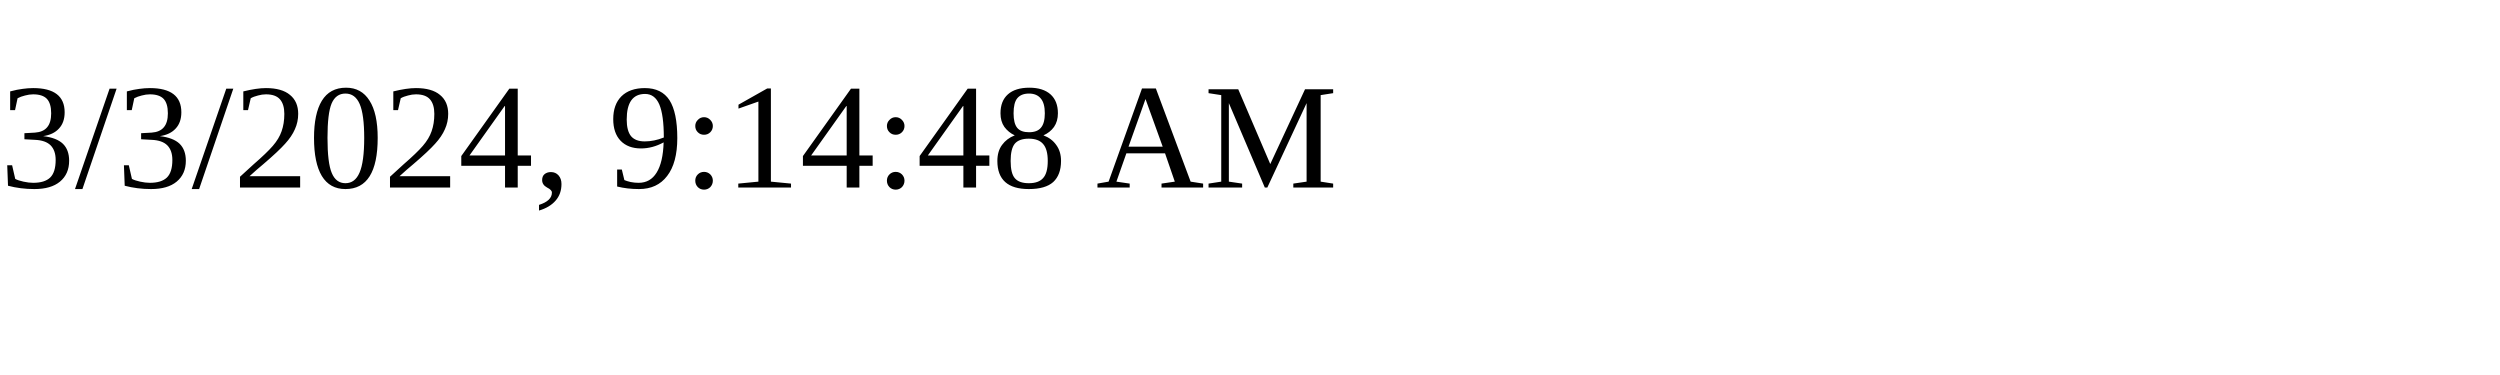
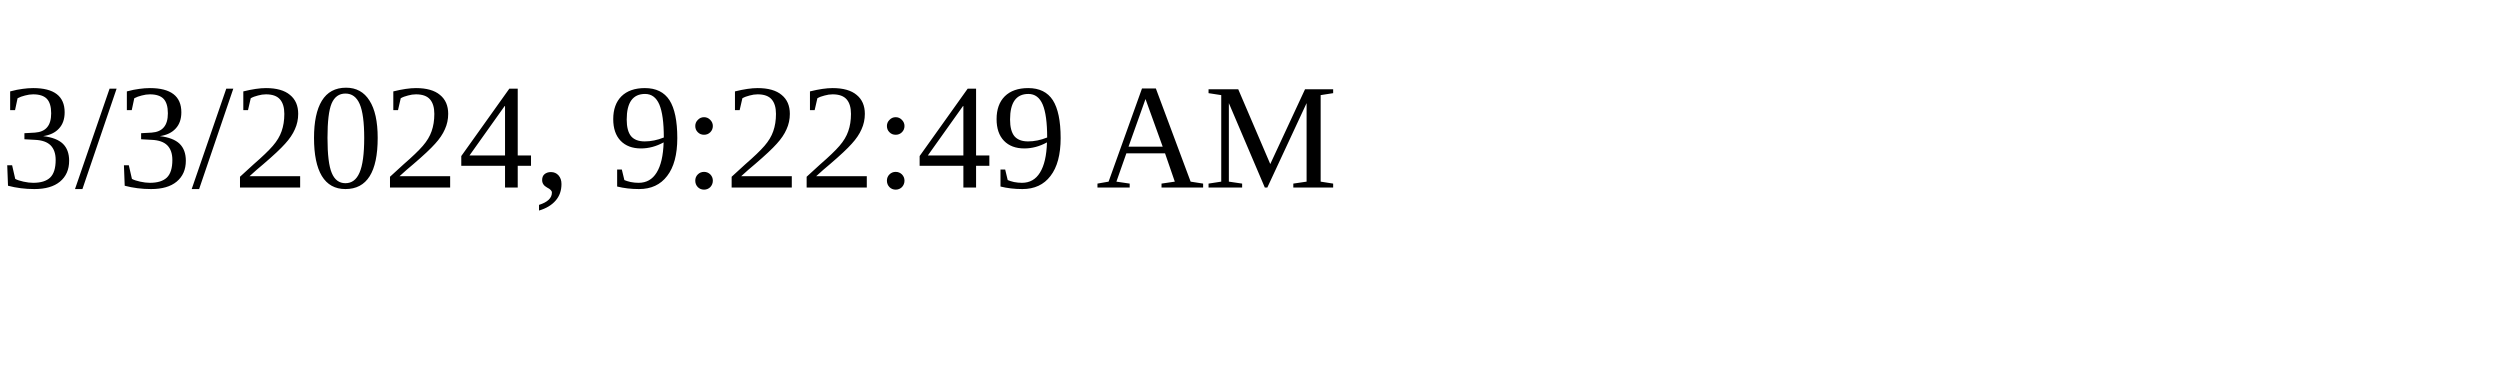
<svg xmlns="http://www.w3.org/2000/svg" height="30" width="200">
-   <text x="0" y="15">3/3/2024, 9:14:48 AM</text>
+   <text x="0" y="15">3/3/2024, 9:22:49 AM</text>
</svg>
